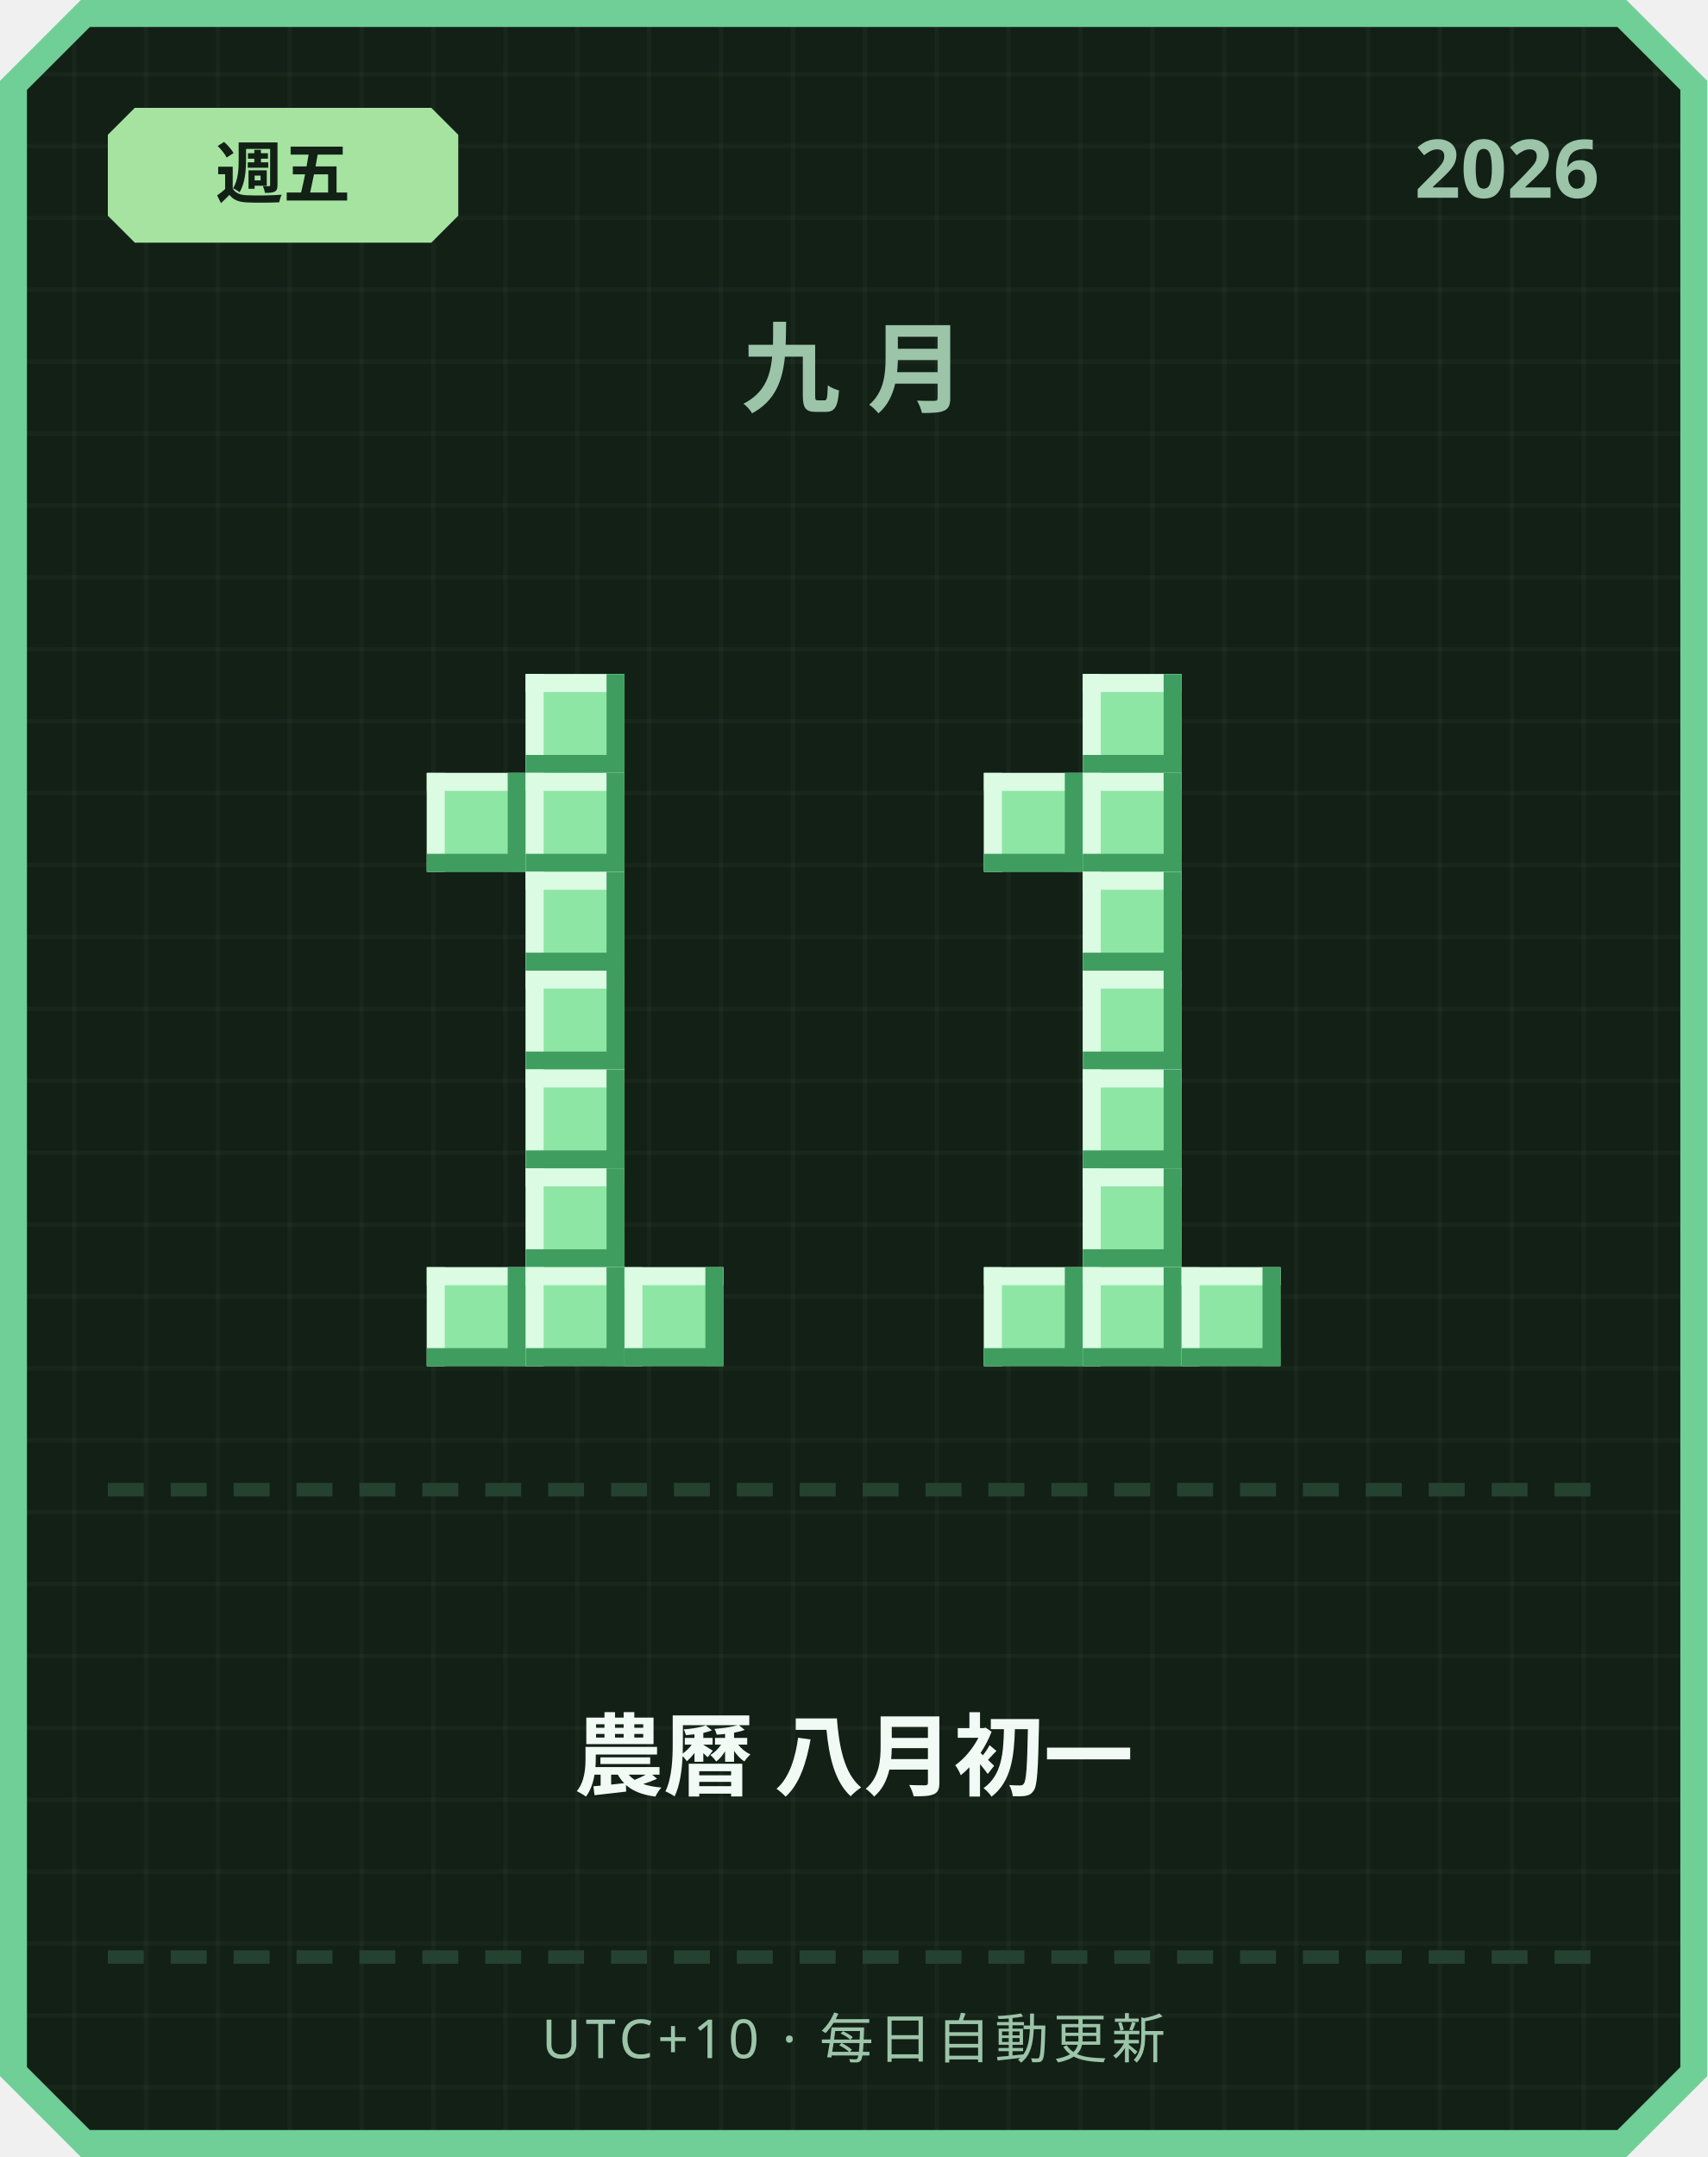
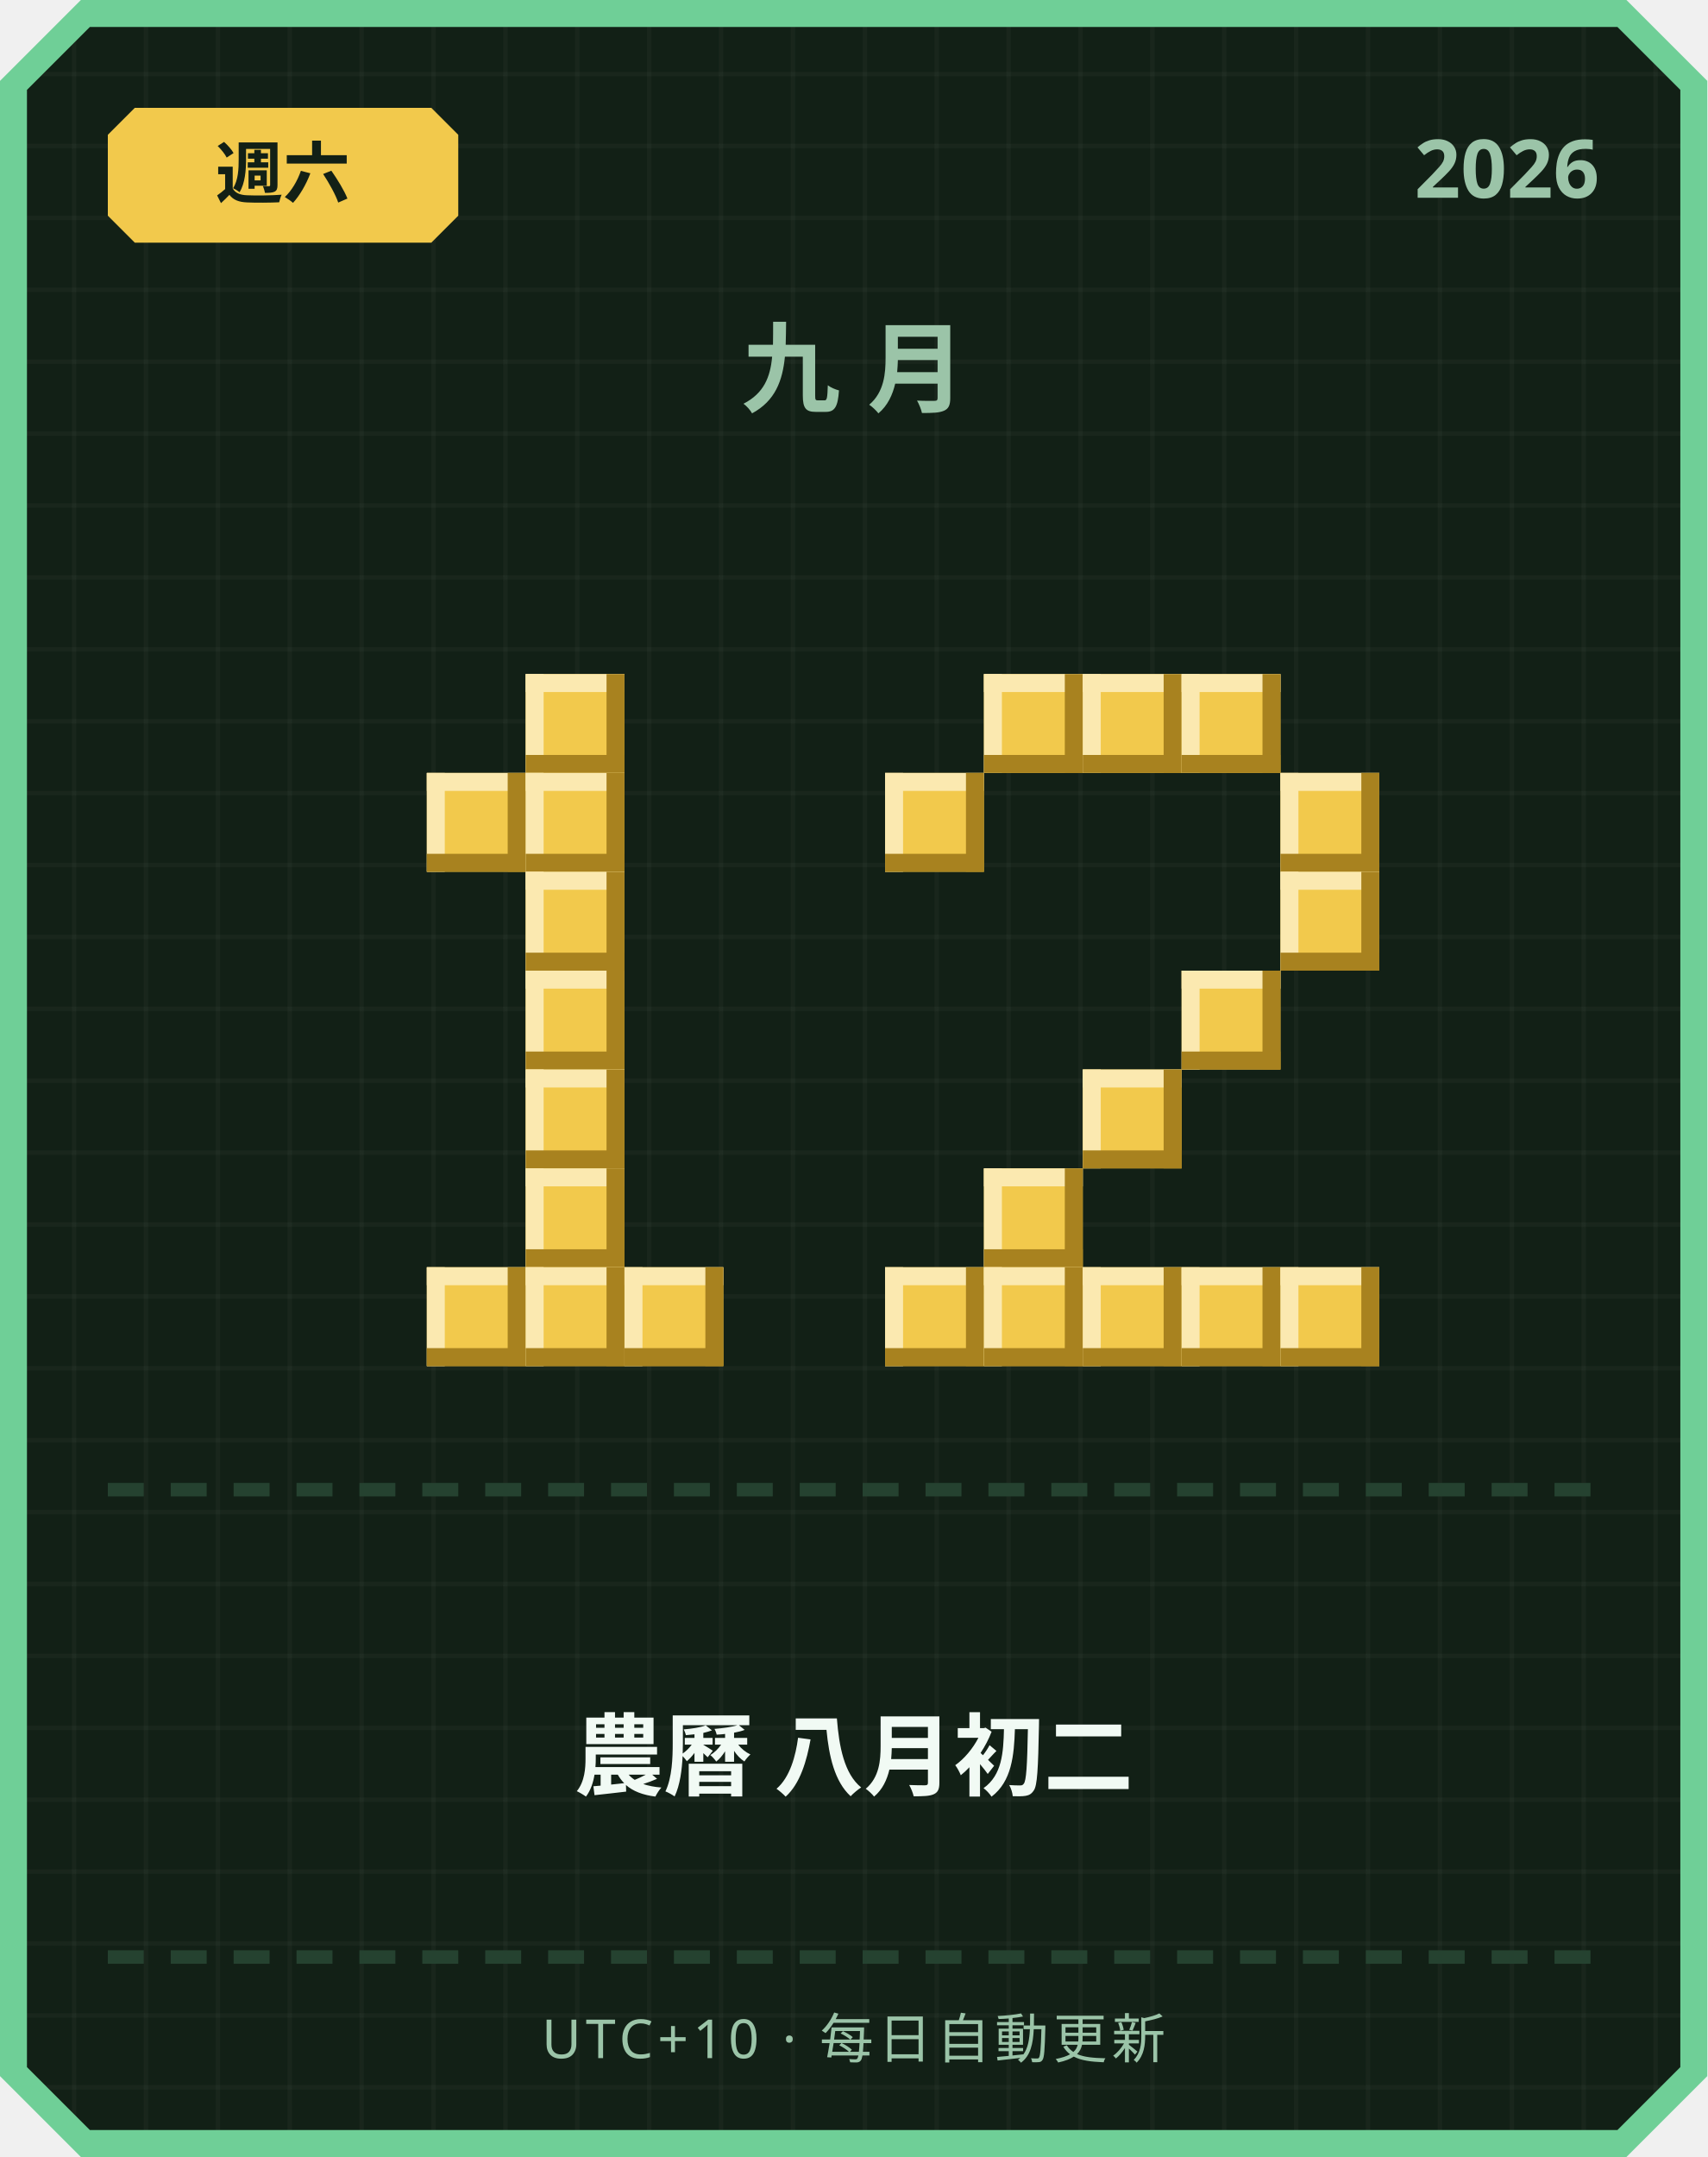
<svg xmlns="http://www.w3.org/2000/svg" width="380" height="480" viewBox="0 0 380 480">
  <defs>
    <pattern id="grid" width="16" height="16" patternUnits="userSpaceOnUse">
      <rect width="16" height="16" fill="#122016" />
      <rect width="1" height="16" fill="#ffffff" opacity="0.03" />
      <rect width="16" height="1" fill="#ffffff" opacity="0.03" />
    </pattern>
  </defs>
  <path d="M 18,0 L 362,0 L 380,18 L 380,462 L 362,480 L 18,480 L 0,462 L 0,18 Z" fill="#6fcf97" />
  <path d="M 20,6 L 360,6 L 374,20 L 374,460 L 360,474 L 20,474 L 6,460 L 6,20 Z" fill="url(#grid)" />
-   <path d="M 30,24 L 96,24 L 102,30 L 102,48 L 96,54 L 30,54 L 24,48 L 24,30 Z" fill="#a6e3a1" />
-   <text x="63" y="44" text-anchor="middle" font-family="'Segoe UI', sans-serif" font-size="15" font-weight="700" fill="#122016">週五</text>
+   <path d="M 30,24 L 96,24 L 102,30 L 102,48 L 96,54 L 30,54 L 24,48 L 24,30 Z" fill="#f2c94c" />
+   <text x="63" y="44" text-anchor="middle" font-family="'Segoe UI', sans-serif" font-size="15" font-weight="700" fill="#122016">週六</text>
  <text x="356" y="44" text-anchor="end" font-family="'Segoe UI', sans-serif" font-size="18" font-weight="700" fill="#9bc4a8">2026</text>
  <text x="190" y="90" text-anchor="middle" font-family="'Segoe UI', sans-serif" font-size="22" font-weight="700" letter-spacing="6" fill="#9bc4a8">九月</text>
-   <rect x="117" y="150" width="22" height="22" fill="#8ee6a5" />
-   <rect x="117" y="150" width="22" height="4" fill="#dbfbe3" />
-   <rect x="117" y="150" width="4" height="22" fill="#dbfbe3" />
-   <rect x="117" y="168" width="22" height="4" fill="#3f9e5f" />
-   <rect x="135" y="150" width="4" height="22" fill="#3f9e5f" />
-   <rect x="95" y="172" width="22" height="22" fill="#8ee6a5" />
-   <rect x="95" y="172" width="22" height="4" fill="#dbfbe3" />
-   <rect x="95" y="172" width="4" height="22" fill="#dbfbe3" />
-   <rect x="95" y="190" width="22" height="4" fill="#3f9e5f" />
-   <rect x="113" y="172" width="4" height="22" fill="#3f9e5f" />
-   <rect x="117" y="172" width="22" height="22" fill="#8ee6a5" />
-   <rect x="117" y="172" width="22" height="4" fill="#dbfbe3" />
-   <rect x="117" y="172" width="4" height="22" fill="#dbfbe3" />
-   <rect x="117" y="190" width="22" height="4" fill="#3f9e5f" />
-   <rect x="135" y="172" width="4" height="22" fill="#3f9e5f" />
-   <rect x="117" y="194" width="22" height="22" fill="#8ee6a5" />
-   <rect x="117" y="194" width="22" height="4" fill="#dbfbe3" />
-   <rect x="117" y="194" width="4" height="22" fill="#dbfbe3" />
-   <rect x="117" y="212" width="22" height="4" fill="#3f9e5f" />
-   <rect x="135" y="194" width="4" height="22" fill="#3f9e5f" />
-   <rect x="117" y="216" width="22" height="22" fill="#8ee6a5" />
-   <rect x="117" y="216" width="22" height="4" fill="#dbfbe3" />
-   <rect x="117" y="216" width="4" height="22" fill="#dbfbe3" />
-   <rect x="117" y="234" width="22" height="4" fill="#3f9e5f" />
-   <rect x="135" y="216" width="4" height="22" fill="#3f9e5f" />
-   <rect x="117" y="238" width="22" height="22" fill="#8ee6a5" />
-   <rect x="117" y="238" width="22" height="4" fill="#dbfbe3" />
-   <rect x="117" y="238" width="4" height="22" fill="#dbfbe3" />
-   <rect x="117" y="256" width="22" height="4" fill="#3f9e5f" />
-   <rect x="135" y="238" width="4" height="22" fill="#3f9e5f" />
-   <rect x="117" y="260" width="22" height="22" fill="#8ee6a5" />
-   <rect x="117" y="260" width="22" height="4" fill="#dbfbe3" />
-   <rect x="117" y="260" width="4" height="22" fill="#dbfbe3" />
-   <rect x="117" y="278" width="22" height="4" fill="#3f9e5f" />
-   <rect x="135" y="260" width="4" height="22" fill="#3f9e5f" />
-   <rect x="95" y="282" width="22" height="22" fill="#8ee6a5" />
-   <rect x="95" y="282" width="22" height="4" fill="#dbfbe3" />
-   <rect x="95" y="282" width="4" height="22" fill="#dbfbe3" />
-   <rect x="95" y="300" width="22" height="4" fill="#3f9e5f" />
-   <rect x="113" y="282" width="4" height="22" fill="#3f9e5f" />
-   <rect x="117" y="282" width="22" height="22" fill="#8ee6a5" />
-   <rect x="117" y="282" width="22" height="4" fill="#dbfbe3" />
-   <rect x="117" y="282" width="4" height="22" fill="#dbfbe3" />
-   <rect x="117" y="300" width="22" height="4" fill="#3f9e5f" />
-   <rect x="135" y="282" width="4" height="22" fill="#3f9e5f" />
-   <rect x="139" y="282" width="22" height="22" fill="#8ee6a5" />
-   <rect x="139" y="282" width="22" height="4" fill="#dbfbe3" />
-   <rect x="139" y="282" width="4" height="22" fill="#dbfbe3" />
-   <rect x="139" y="300" width="22" height="4" fill="#3f9e5f" />
-   <rect x="157" y="282" width="4" height="22" fill="#3f9e5f" />
-   <rect x="241" y="150" width="22" height="22" fill="#8ee6a5" />
-   <rect x="241" y="150" width="22" height="4" fill="#dbfbe3" />
-   <rect x="241" y="150" width="4" height="22" fill="#dbfbe3" />
-   <rect x="241" y="168" width="22" height="4" fill="#3f9e5f" />
-   <rect x="259" y="150" width="4" height="22" fill="#3f9e5f" />
-   <rect x="219" y="172" width="22" height="22" fill="#8ee6a5" />
-   <rect x="219" y="172" width="22" height="4" fill="#dbfbe3" />
-   <rect x="219" y="172" width="4" height="22" fill="#dbfbe3" />
-   <rect x="219" y="190" width="22" height="4" fill="#3f9e5f" />
-   <rect x="237" y="172" width="4" height="22" fill="#3f9e5f" />
-   <rect x="241" y="172" width="22" height="22" fill="#8ee6a5" />
-   <rect x="241" y="172" width="22" height="4" fill="#dbfbe3" />
-   <rect x="241" y="172" width="4" height="22" fill="#dbfbe3" />
-   <rect x="241" y="190" width="22" height="4" fill="#3f9e5f" />
-   <rect x="259" y="172" width="4" height="22" fill="#3f9e5f" />
-   <rect x="241" y="194" width="22" height="22" fill="#8ee6a5" />
-   <rect x="241" y="194" width="22" height="4" fill="#dbfbe3" />
-   <rect x="241" y="194" width="4" height="22" fill="#dbfbe3" />
-   <rect x="241" y="212" width="22" height="4" fill="#3f9e5f" />
-   <rect x="259" y="194" width="4" height="22" fill="#3f9e5f" />
-   <rect x="241" y="216" width="22" height="22" fill="#8ee6a5" />
-   <rect x="241" y="216" width="22" height="4" fill="#dbfbe3" />
-   <rect x="241" y="216" width="4" height="22" fill="#dbfbe3" />
-   <rect x="241" y="234" width="22" height="4" fill="#3f9e5f" />
-   <rect x="259" y="216" width="4" height="22" fill="#3f9e5f" />
-   <rect x="241" y="238" width="22" height="22" fill="#8ee6a5" />
-   <rect x="241" y="238" width="22" height="4" fill="#dbfbe3" />
-   <rect x="241" y="238" width="4" height="22" fill="#dbfbe3" />
-   <rect x="241" y="256" width="22" height="4" fill="#3f9e5f" />
-   <rect x="259" y="238" width="4" height="22" fill="#3f9e5f" />
-   <rect x="241" y="260" width="22" height="22" fill="#8ee6a5" />
-   <rect x="241" y="260" width="22" height="4" fill="#dbfbe3" />
-   <rect x="241" y="260" width="4" height="22" fill="#dbfbe3" />
-   <rect x="241" y="278" width="22" height="4" fill="#3f9e5f" />
-   <rect x="259" y="260" width="4" height="22" fill="#3f9e5f" />
-   <rect x="219" y="282" width="22" height="22" fill="#8ee6a5" />
-   <rect x="219" y="282" width="22" height="4" fill="#dbfbe3" />
-   <rect x="219" y="282" width="4" height="22" fill="#dbfbe3" />
-   <rect x="219" y="300" width="22" height="4" fill="#3f9e5f" />
-   <rect x="237" y="282" width="4" height="22" fill="#3f9e5f" />
-   <rect x="241" y="282" width="22" height="22" fill="#8ee6a5" />
-   <rect x="241" y="282" width="22" height="4" fill="#dbfbe3" />
-   <rect x="241" y="282" width="4" height="22" fill="#dbfbe3" />
-   <rect x="241" y="300" width="22" height="4" fill="#3f9e5f" />
-   <rect x="259" y="282" width="4" height="22" fill="#3f9e5f" />
-   <rect x="263" y="282" width="22" height="22" fill="#8ee6a5" />
-   <rect x="263" y="282" width="22" height="4" fill="#dbfbe3" />
-   <rect x="263" y="282" width="4" height="22" fill="#dbfbe3" />
-   <rect x="263" y="300" width="22" height="4" fill="#3f9e5f" />
-   <rect x="281" y="282" width="4" height="22" fill="#3f9e5f" />
+   <rect x="117" y="150" width="22" height="22" fill="#f2c94c" />
+   <rect x="117" y="150" width="22" height="4" fill="#fbe9b0" />
+   <rect x="117" y="150" width="4" height="22" fill="#fbe9b0" />
+   <rect x="117" y="168" width="22" height="4" fill="#a8821f" />
+   <rect x="135" y="150" width="4" height="22" fill="#a8821f" />
+   <rect x="95" y="172" width="22" height="22" fill="#f2c94c" />
+   <rect x="95" y="172" width="22" height="4" fill="#fbe9b0" />
+   <rect x="95" y="172" width="4" height="22" fill="#fbe9b0" />
+   <rect x="95" y="190" width="22" height="4" fill="#a8821f" />
+   <rect x="113" y="172" width="4" height="22" fill="#a8821f" />
+   <rect x="117" y="172" width="22" height="22" fill="#f2c94c" />
+   <rect x="117" y="172" width="22" height="4" fill="#fbe9b0" />
+   <rect x="117" y="172" width="4" height="22" fill="#fbe9b0" />
+   <rect x="117" y="190" width="22" height="4" fill="#a8821f" />
+   <rect x="135" y="172" width="4" height="22" fill="#a8821f" />
+   <rect x="117" y="194" width="22" height="22" fill="#f2c94c" />
+   <rect x="117" y="194" width="22" height="4" fill="#fbe9b0" />
+   <rect x="117" y="194" width="4" height="22" fill="#fbe9b0" />
+   <rect x="117" y="212" width="22" height="4" fill="#a8821f" />
+   <rect x="135" y="194" width="4" height="22" fill="#a8821f" />
+   <rect x="117" y="216" width="22" height="22" fill="#f2c94c" />
+   <rect x="117" y="216" width="22" height="4" fill="#fbe9b0" />
+   <rect x="117" y="216" width="4" height="22" fill="#fbe9b0" />
+   <rect x="117" y="234" width="22" height="4" fill="#a8821f" />
+   <rect x="135" y="216" width="4" height="22" fill="#a8821f" />
+   <rect x="117" y="238" width="22" height="22" fill="#f2c94c" />
+   <rect x="117" y="238" width="22" height="4" fill="#fbe9b0" />
+   <rect x="117" y="238" width="4" height="22" fill="#fbe9b0" />
+   <rect x="117" y="256" width="22" height="4" fill="#a8821f" />
+   <rect x="135" y="238" width="4" height="22" fill="#a8821f" />
+   <rect x="117" y="260" width="22" height="22" fill="#f2c94c" />
+   <rect x="117" y="260" width="22" height="4" fill="#fbe9b0" />
+   <rect x="117" y="260" width="4" height="22" fill="#fbe9b0" />
+   <rect x="117" y="278" width="22" height="4" fill="#a8821f" />
+   <rect x="135" y="260" width="4" height="22" fill="#a8821f" />
+   <rect x="95" y="282" width="22" height="22" fill="#f2c94c" />
+   <rect x="95" y="282" width="22" height="4" fill="#fbe9b0" />
+   <rect x="95" y="282" width="4" height="22" fill="#fbe9b0" />
+   <rect x="95" y="300" width="22" height="4" fill="#a8821f" />
+   <rect x="113" y="282" width="4" height="22" fill="#a8821f" />
+   <rect x="117" y="282" width="22" height="22" fill="#f2c94c" />
+   <rect x="117" y="282" width="22" height="4" fill="#fbe9b0" />
+   <rect x="117" y="282" width="4" height="22" fill="#fbe9b0" />
+   <rect x="117" y="300" width="22" height="4" fill="#a8821f" />
+   <rect x="135" y="282" width="4" height="22" fill="#a8821f" />
+   <rect x="139" y="282" width="22" height="22" fill="#f2c94c" />
+   <rect x="139" y="282" width="22" height="4" fill="#fbe9b0" />
+   <rect x="139" y="282" width="4" height="22" fill="#fbe9b0" />
+   <rect x="139" y="300" width="22" height="4" fill="#a8821f" />
+   <rect x="157" y="282" width="4" height="22" fill="#a8821f" />
+   <rect x="219" y="150" width="22" height="22" fill="#f2c94c" />
+   <rect x="219" y="150" width="22" height="4" fill="#fbe9b0" />
+   <rect x="219" y="150" width="4" height="22" fill="#fbe9b0" />
+   <rect x="219" y="168" width="22" height="4" fill="#a8821f" />
+   <rect x="237" y="150" width="4" height="22" fill="#a8821f" />
+   <rect x="241" y="150" width="22" height="22" fill="#f2c94c" />
+   <rect x="241" y="150" width="22" height="4" fill="#fbe9b0" />
+   <rect x="241" y="150" width="4" height="22" fill="#fbe9b0" />
+   <rect x="241" y="168" width="22" height="4" fill="#a8821f" />
+   <rect x="259" y="150" width="4" height="22" fill="#a8821f" />
+   <rect x="263" y="150" width="22" height="22" fill="#f2c94c" />
+   <rect x="263" y="150" width="22" height="4" fill="#fbe9b0" />
+   <rect x="263" y="150" width="4" height="22" fill="#fbe9b0" />
+   <rect x="263" y="168" width="22" height="4" fill="#a8821f" />
+   <rect x="281" y="150" width="4" height="22" fill="#a8821f" />
+   <rect x="197" y="172" width="22" height="22" fill="#f2c94c" />
+   <rect x="197" y="172" width="22" height="4" fill="#fbe9b0" />
+   <rect x="197" y="172" width="4" height="22" fill="#fbe9b0" />
+   <rect x="197" y="190" width="22" height="4" fill="#a8821f" />
+   <rect x="215" y="172" width="4" height="22" fill="#a8821f" />
+   <rect x="285" y="172" width="22" height="22" fill="#f2c94c" />
+   <rect x="285" y="172" width="22" height="4" fill="#fbe9b0" />
+   <rect x="285" y="172" width="4" height="22" fill="#fbe9b0" />
+   <rect x="285" y="190" width="22" height="4" fill="#a8821f" />
+   <rect x="303" y="172" width="4" height="22" fill="#a8821f" />
+   <rect x="285" y="194" width="22" height="22" fill="#f2c94c" />
+   <rect x="285" y="194" width="22" height="4" fill="#fbe9b0" />
+   <rect x="285" y="194" width="4" height="22" fill="#fbe9b0" />
+   <rect x="285" y="212" width="22" height="4" fill="#a8821f" />
+   <rect x="303" y="194" width="4" height="22" fill="#a8821f" />
+   <rect x="263" y="216" width="22" height="22" fill="#f2c94c" />
+   <rect x="263" y="216" width="22" height="4" fill="#fbe9b0" />
+   <rect x="263" y="216" width="4" height="22" fill="#fbe9b0" />
+   <rect x="263" y="234" width="22" height="4" fill="#a8821f" />
+   <rect x="281" y="216" width="4" height="22" fill="#a8821f" />
+   <rect x="241" y="238" width="22" height="22" fill="#f2c94c" />
+   <rect x="241" y="238" width="22" height="4" fill="#fbe9b0" />
+   <rect x="241" y="238" width="4" height="22" fill="#fbe9b0" />
+   <rect x="241" y="256" width="22" height="4" fill="#a8821f" />
+   <rect x="259" y="238" width="4" height="22" fill="#a8821f" />
+   <rect x="219" y="260" width="22" height="22" fill="#f2c94c" />
+   <rect x="219" y="260" width="22" height="4" fill="#fbe9b0" />
+   <rect x="219" y="260" width="4" height="22" fill="#fbe9b0" />
+   <rect x="219" y="278" width="22" height="4" fill="#a8821f" />
+   <rect x="237" y="260" width="4" height="22" fill="#a8821f" />
+   <rect x="197" y="282" width="22" height="22" fill="#f2c94c" />
+   <rect x="197" y="282" width="22" height="4" fill="#fbe9b0" />
+   <rect x="197" y="282" width="4" height="22" fill="#fbe9b0" />
+   <rect x="197" y="300" width="22" height="4" fill="#a8821f" />
+   <rect x="215" y="282" width="4" height="22" fill="#a8821f" />
+   <rect x="219" y="282" width="22" height="22" fill="#f2c94c" />
+   <rect x="219" y="282" width="22" height="4" fill="#fbe9b0" />
+   <rect x="219" y="282" width="4" height="22" fill="#fbe9b0" />
+   <rect x="219" y="300" width="22" height="4" fill="#a8821f" />
+   <rect x="237" y="282" width="4" height="22" fill="#a8821f" />
+   <rect x="241" y="282" width="22" height="22" fill="#f2c94c" />
+   <rect x="241" y="282" width="22" height="4" fill="#fbe9b0" />
+   <rect x="241" y="282" width="4" height="22" fill="#fbe9b0" />
+   <rect x="241" y="300" width="22" height="4" fill="#a8821f" />
+   <rect x="259" y="282" width="4" height="22" fill="#a8821f" />
+   <rect x="263" y="282" width="22" height="22" fill="#f2c94c" />
+   <rect x="263" y="282" width="22" height="4" fill="#fbe9b0" />
+   <rect x="263" y="282" width="4" height="22" fill="#fbe9b0" />
+   <rect x="263" y="300" width="22" height="4" fill="#a8821f" />
+   <rect x="281" y="282" width="4" height="22" fill="#a8821f" />
+   <rect x="285" y="282" width="22" height="22" fill="#f2c94c" />
+   <rect x="285" y="282" width="22" height="4" fill="#fbe9b0" />
+   <rect x="285" y="282" width="4" height="22" fill="#fbe9b0" />
+   <rect x="285" y="300" width="22" height="4" fill="#a8821f" />
+   <rect x="303" y="282" width="4" height="22" fill="#a8821f" />
  <rect x="24" y="330" width="8" height="3" fill="#254230" />
  <rect x="38" y="330" width="8" height="3" fill="#254230" />
  <rect x="52" y="330" width="8" height="3" fill="#254230" />
  <rect x="66" y="330" width="8" height="3" fill="#254230" />
  <rect x="80" y="330" width="8" height="3" fill="#254230" />
  <rect x="94" y="330" width="8" height="3" fill="#254230" />
  <rect x="108" y="330" width="8" height="3" fill="#254230" />
  <rect x="122" y="330" width="8" height="3" fill="#254230" />
  <rect x="136" y="330" width="8" height="3" fill="#254230" />
  <rect x="150" y="330" width="8" height="3" fill="#254230" />
  <rect x="164" y="330" width="8" height="3" fill="#254230" />
  <rect x="178" y="330" width="8" height="3" fill="#254230" />
  <rect x="192" y="330" width="8" height="3" fill="#254230" />
  <rect x="206" y="330" width="8" height="3" fill="#254230" />
  <rect x="220" y="330" width="8" height="3" fill="#254230" />
  <rect x="234" y="330" width="8" height="3" fill="#254230" />
  <rect x="248" y="330" width="8" height="3" fill="#254230" />
  <rect x="262" y="330" width="8" height="3" fill="#254230" />
  <rect x="276" y="330" width="8" height="3" fill="#254230" />
  <rect x="290" y="330" width="8" height="3" fill="#254230" />
  <rect x="304" y="330" width="8" height="3" fill="#254230" />
  <rect x="318" y="330" width="8" height="3" fill="#254230" />
  <rect x="332" y="330" width="8" height="3" fill="#254230" />
  <rect x="346" y="330" width="8" height="3" fill="#254230" />
-   <text x="190" y="398" text-anchor="middle" font-family="'Segoe UI', 'Microsoft JhengHei', sans-serif" font-size="20" font-weight="700" fill="#f1faf4">農曆 八月初一</text>
+   <text x="190" y="398" text-anchor="middle" font-family="'Segoe UI', 'Microsoft JhengHei', sans-serif" font-size="20" font-weight="700" fill="#f1faf4">農曆 八月初二</text>
  <rect x="24" y="434" width="8" height="3" fill="#254230" />
  <rect x="38" y="434" width="8" height="3" fill="#254230" />
  <rect x="52" y="434" width="8" height="3" fill="#254230" />
  <rect x="66" y="434" width="8" height="3" fill="#254230" />
  <rect x="80" y="434" width="8" height="3" fill="#254230" />
  <rect x="94" y="434" width="8" height="3" fill="#254230" />
  <rect x="108" y="434" width="8" height="3" fill="#254230" />
  <rect x="122" y="434" width="8" height="3" fill="#254230" />
  <rect x="136" y="434" width="8" height="3" fill="#254230" />
  <rect x="150" y="434" width="8" height="3" fill="#254230" />
  <rect x="164" y="434" width="8" height="3" fill="#254230" />
  <rect x="178" y="434" width="8" height="3" fill="#254230" />
  <rect x="192" y="434" width="8" height="3" fill="#254230" />
  <rect x="206" y="434" width="8" height="3" fill="#254230" />
  <rect x="220" y="434" width="8" height="3" fill="#254230" />
  <rect x="234" y="434" width="8" height="3" fill="#254230" />
  <rect x="248" y="434" width="8" height="3" fill="#254230" />
  <rect x="262" y="434" width="8" height="3" fill="#254230" />
  <rect x="276" y="434" width="8" height="3" fill="#254230" />
  <rect x="290" y="434" width="8" height="3" fill="#254230" />
  <rect x="304" y="434" width="8" height="3" fill="#254230" />
  <rect x="318" y="434" width="8" height="3" fill="#254230" />
  <rect x="332" y="434" width="8" height="3" fill="#254230" />
  <rect x="346" y="434" width="8" height="3" fill="#254230" />
  <text x="190" y="458" text-anchor="middle" font-family="'Segoe UI', sans-serif" font-size="12" letter-spacing="1" fill="#9bc4a8">UTC+10 · 每日自動更新</text>
</svg>
